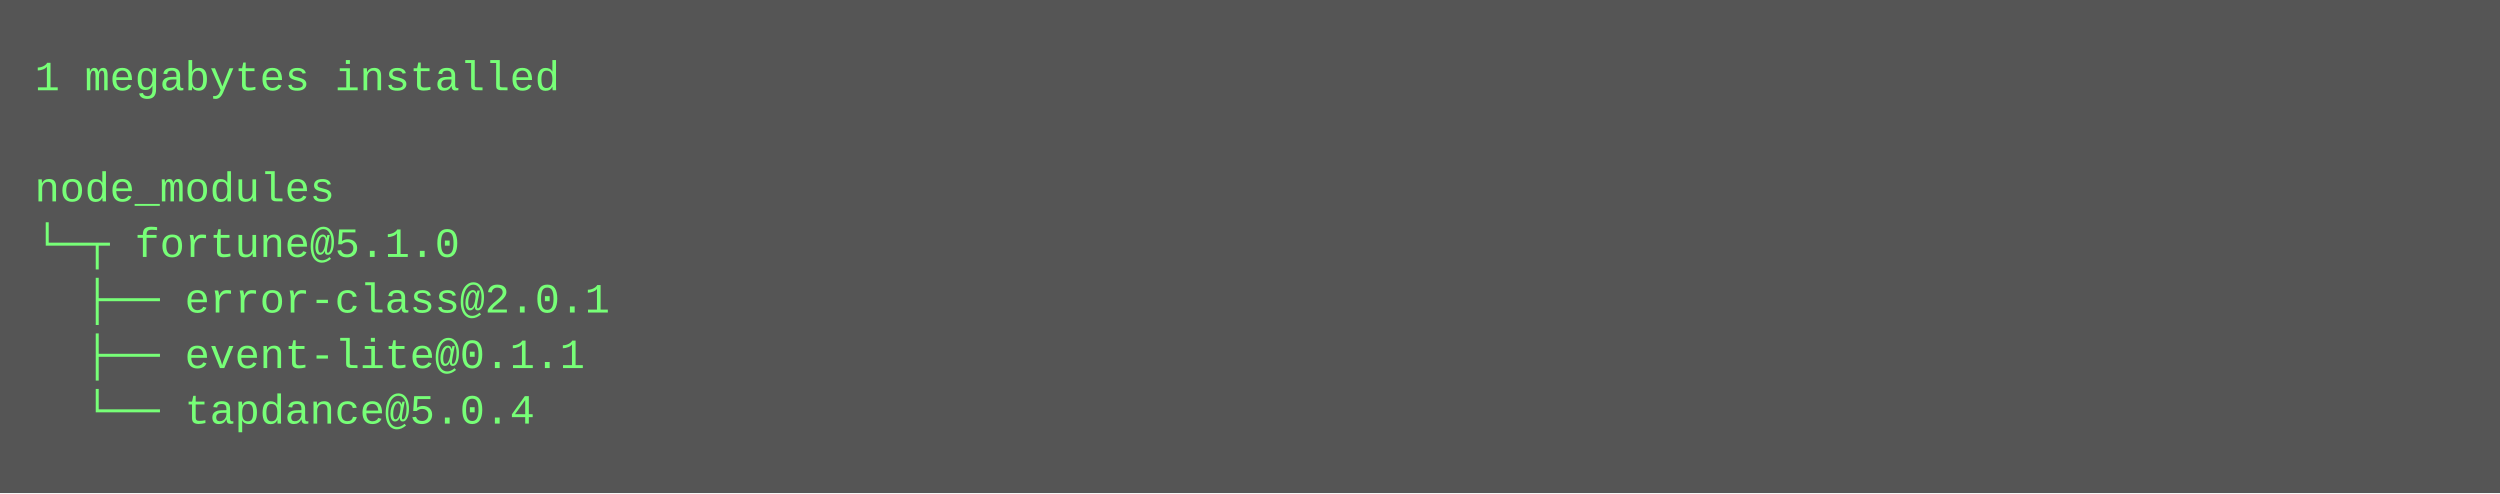
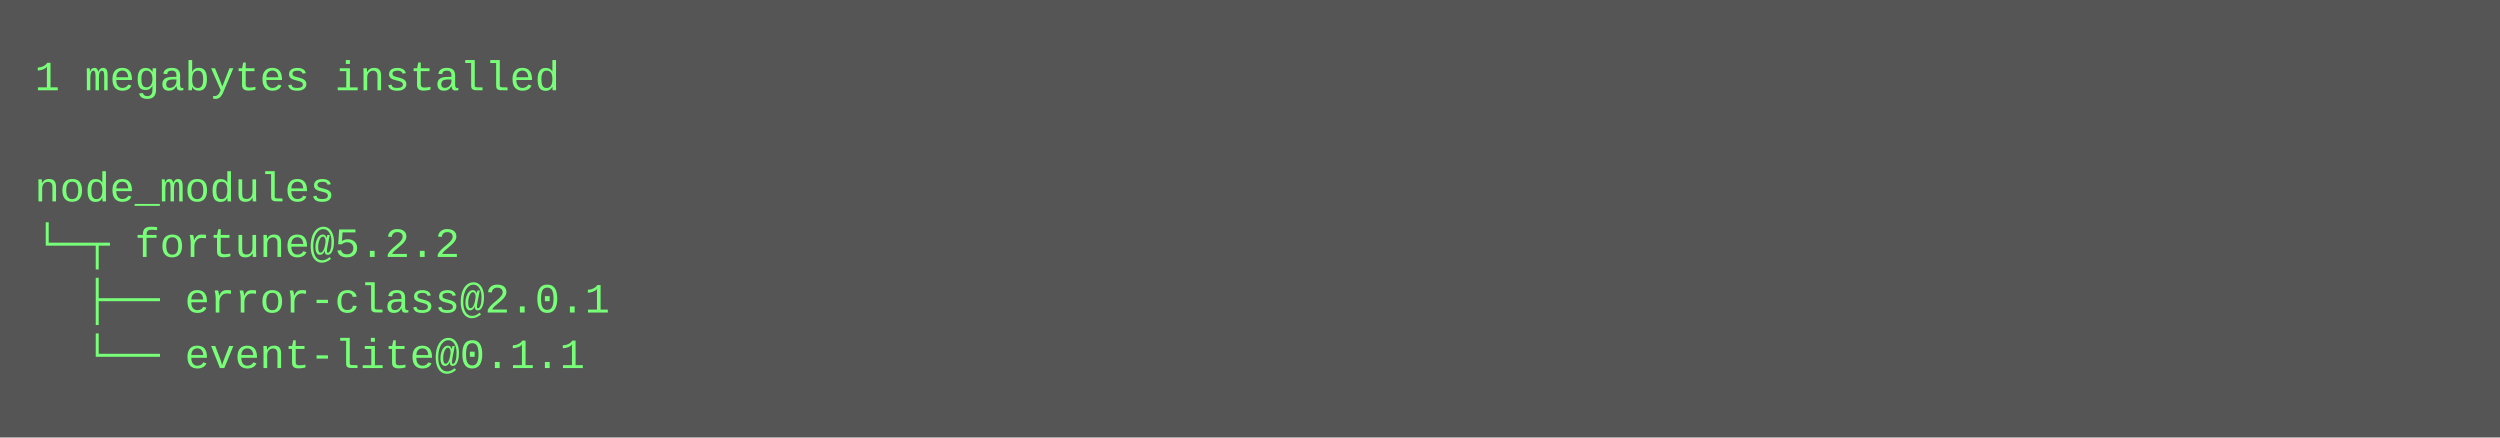
- <svg xmlns="http://www.w3.org/2000/svg" height="142" width="720">
-   <rect height="142" fill="#555" width="720" />
+ <svg xmlns="http://www.w3.org/2000/svg" height="126" width="720">
+   <rect height="126" fill="#555" width="720" />
  <text fill="#7f7" font-family="Courier New" font-size="12" xml:space="preserve">
    <tspan x="10" y="26">1 megabytes installed</tspan>
    <tspan x="10" y="42" />
    <tspan x="10" y="58">node_modules</tspan>
-     <tspan x="10" y="74">└─┬ fortune@5.1.0 </tspan>
+     <tspan x="10" y="74">└─┬ fortune@5.2.2 </tspan>
    <tspan x="10" y="90">  ├── error-class@2.0.1 </tspan>
-     <tspan x="10" y="106">  ├── event-lite@0.1.1 </tspan>
-     <tspan x="10" y="122">  └── tapdance@5.0.4</tspan>
+     <tspan x="10" y="106">  └── event-lite@0.1.1</tspan>
  </text>
</svg>
